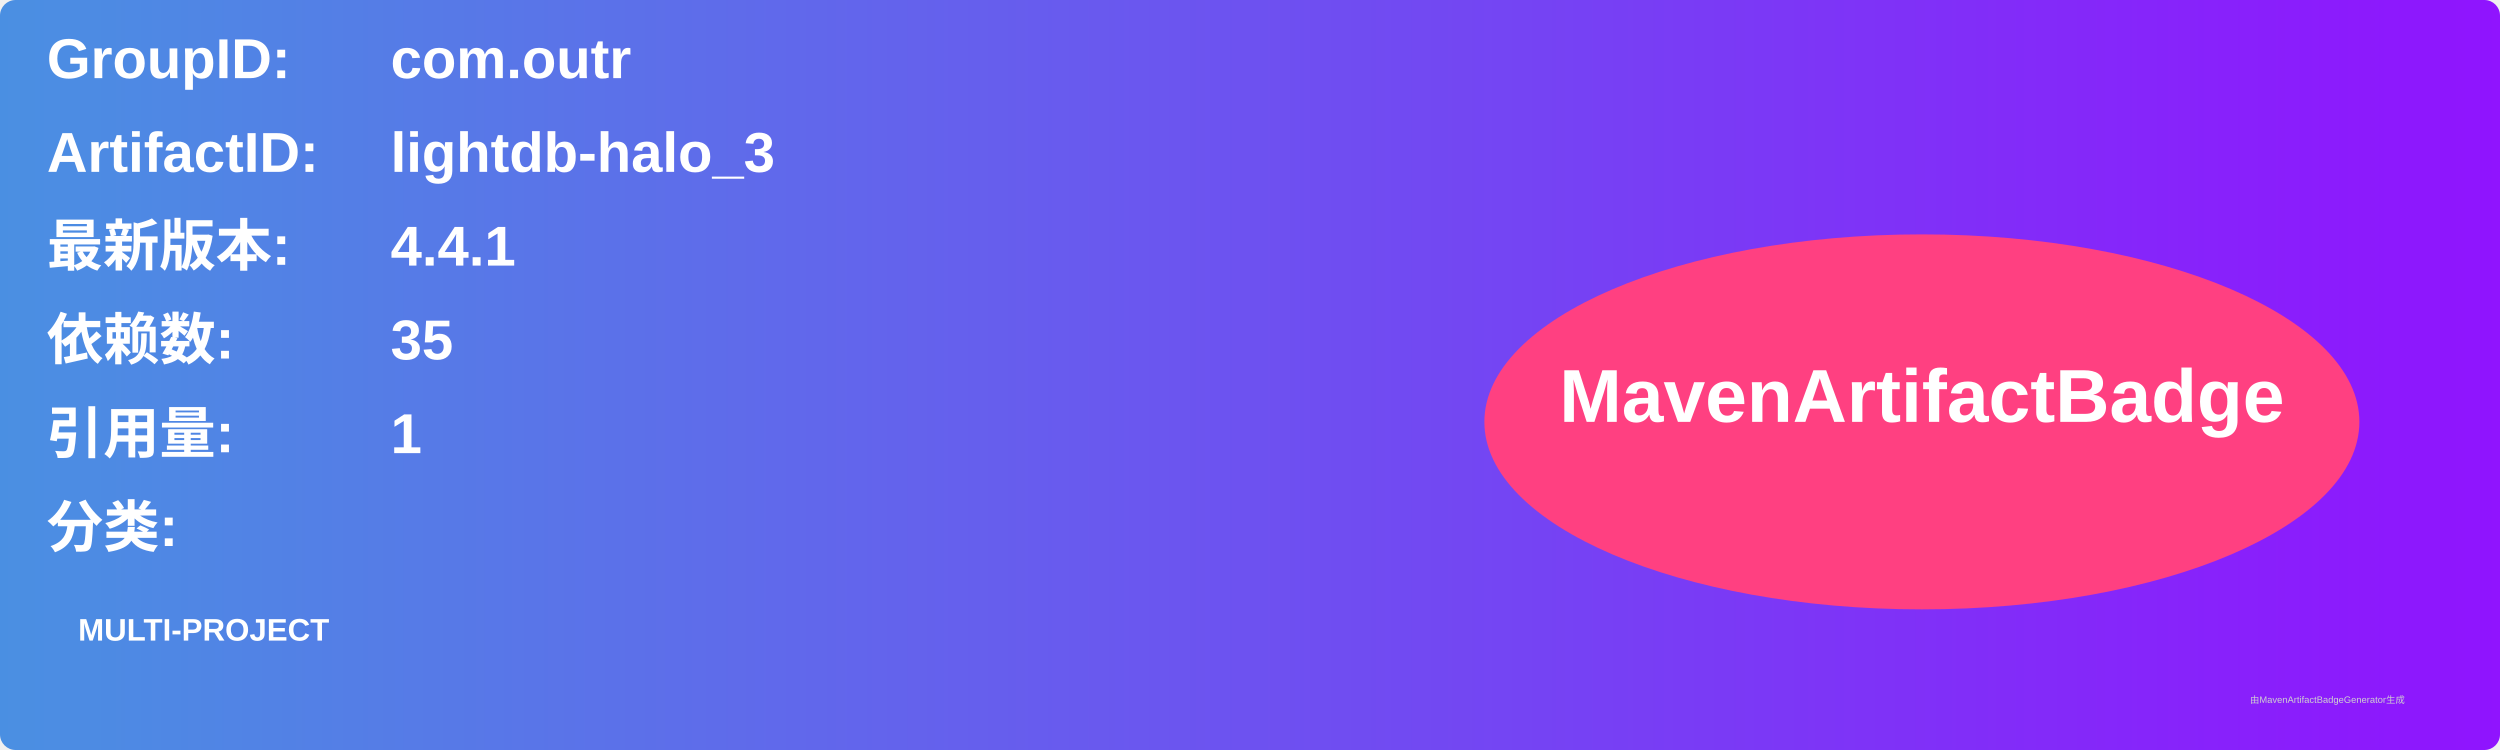
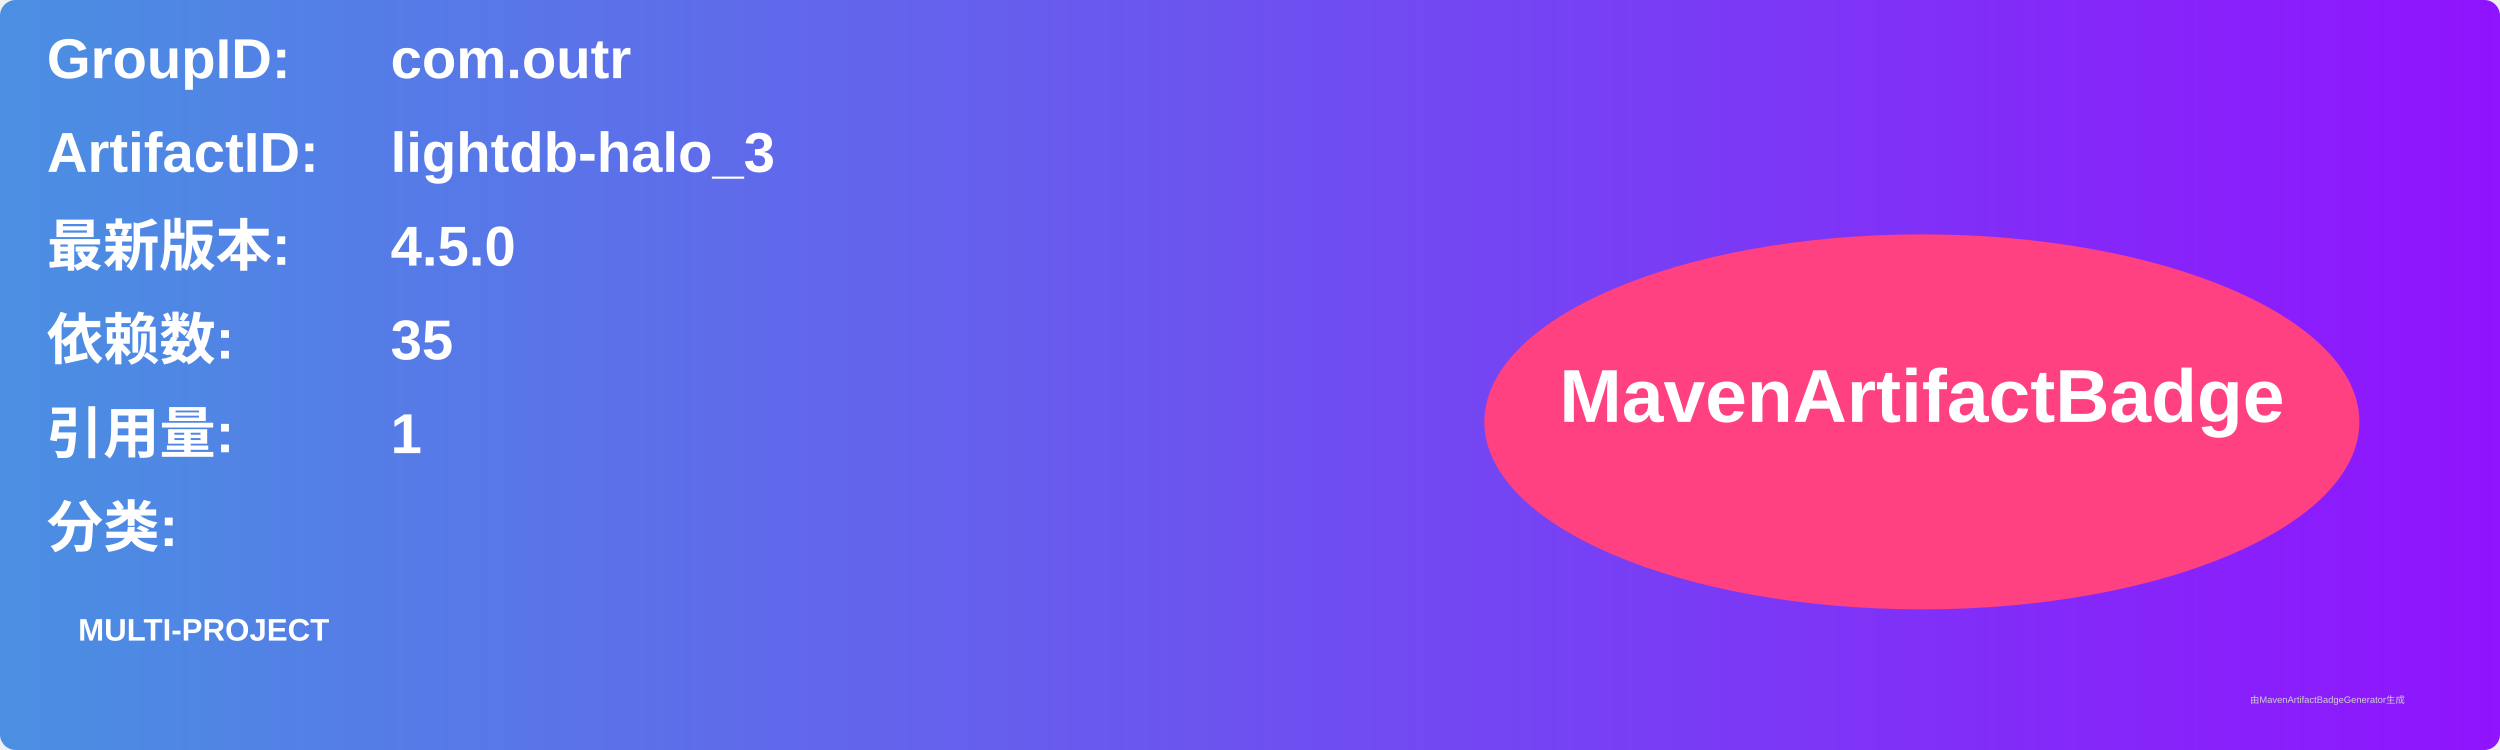
<svg xmlns="http://www.w3.org/2000/svg" width="800" height="240" viewBox="0 0 800 240">
  <linearGradient id="grad" x1="0%" y1="0%" x2="100%" y2="0%">
    <stop offset="0%" stop-color="#4a90e2" />
    <stop offset="100%" stop-color="#9013fe" />
  </linearGradient>
  <rect width="100%" height="100%" rx="5" ry="5" fill="url(#grad)" />
  <g transform="translate(15, 15)">
    <text x="0" y="10" font-family="Arial" font-size="18" fill="white" font-weight="bold" width="260">GroupID:</text>
    <text x="110" y="10" font-family="Arial" font-size="18" fill="white" font-weight="bold" width="460">com.outr</text>
    <text x="0" y="40" font-family="Arial" font-size="18" fill="white" font-weight="bold" width="260">ArtifactID:</text>
    <text x="110" y="40" font-family="Arial" font-size="18" fill="white" font-weight="bold" width="460">lightdb-halo_3</text>
    <text x="0" y="70" font-family="Arial" font-size="18" fill="white" font-weight="bold">最新版本:</text>
    <text x="110" y="70" font-family="Arial" font-size="18" fill="white" font-weight="bold">
-       <tspan font-weight="bold">4.4.1</tspan>
+       <tspan font-weight="bold">4.5.0</tspan>
    </text>
    <text x="0" y="100" font-family="Arial" font-size="18" fill="white" font-weight="bold">依赖数: </text>
    <text x="110" y="100" font-family="Arial" font-size="18" fill="white">
      <tspan font-weight="bold">35</tspan>
    </text>
    <text x="0" y="130" font-family="Arial" font-size="18" fill="white" font-weight="bold">引用量: </text>
    <text x="110" y="130" font-family="Arial" font-size="18" fill="white">
      <tspan font-weight="bold">1</tspan>
    </text>
    <text x="0" y="160" font-family="Arial" font-size="18" fill="white" font-weight="bold">分类:</text>
    <text x="10" y="190" font-family="Arial" font-size="10" fill="white">
      <tspan font-weight="bold">MULTI-PROJECT</tspan>
    </text>
    <ellipse cx="600" cy="120" rx="140" ry="60" fill="#ff4081" />
    <text x="600" y="120" text-anchor="middle" font-family="Arial" font-size="24" fill="white" font-weight="bold">MavenArtifactBadge</text>
  </g>
  <text x="720" y="225" font-family="Arial" font-size="3" fill="#d0d0d0">由MavenArtifactBadgeGenerator生成</text>
</svg>
